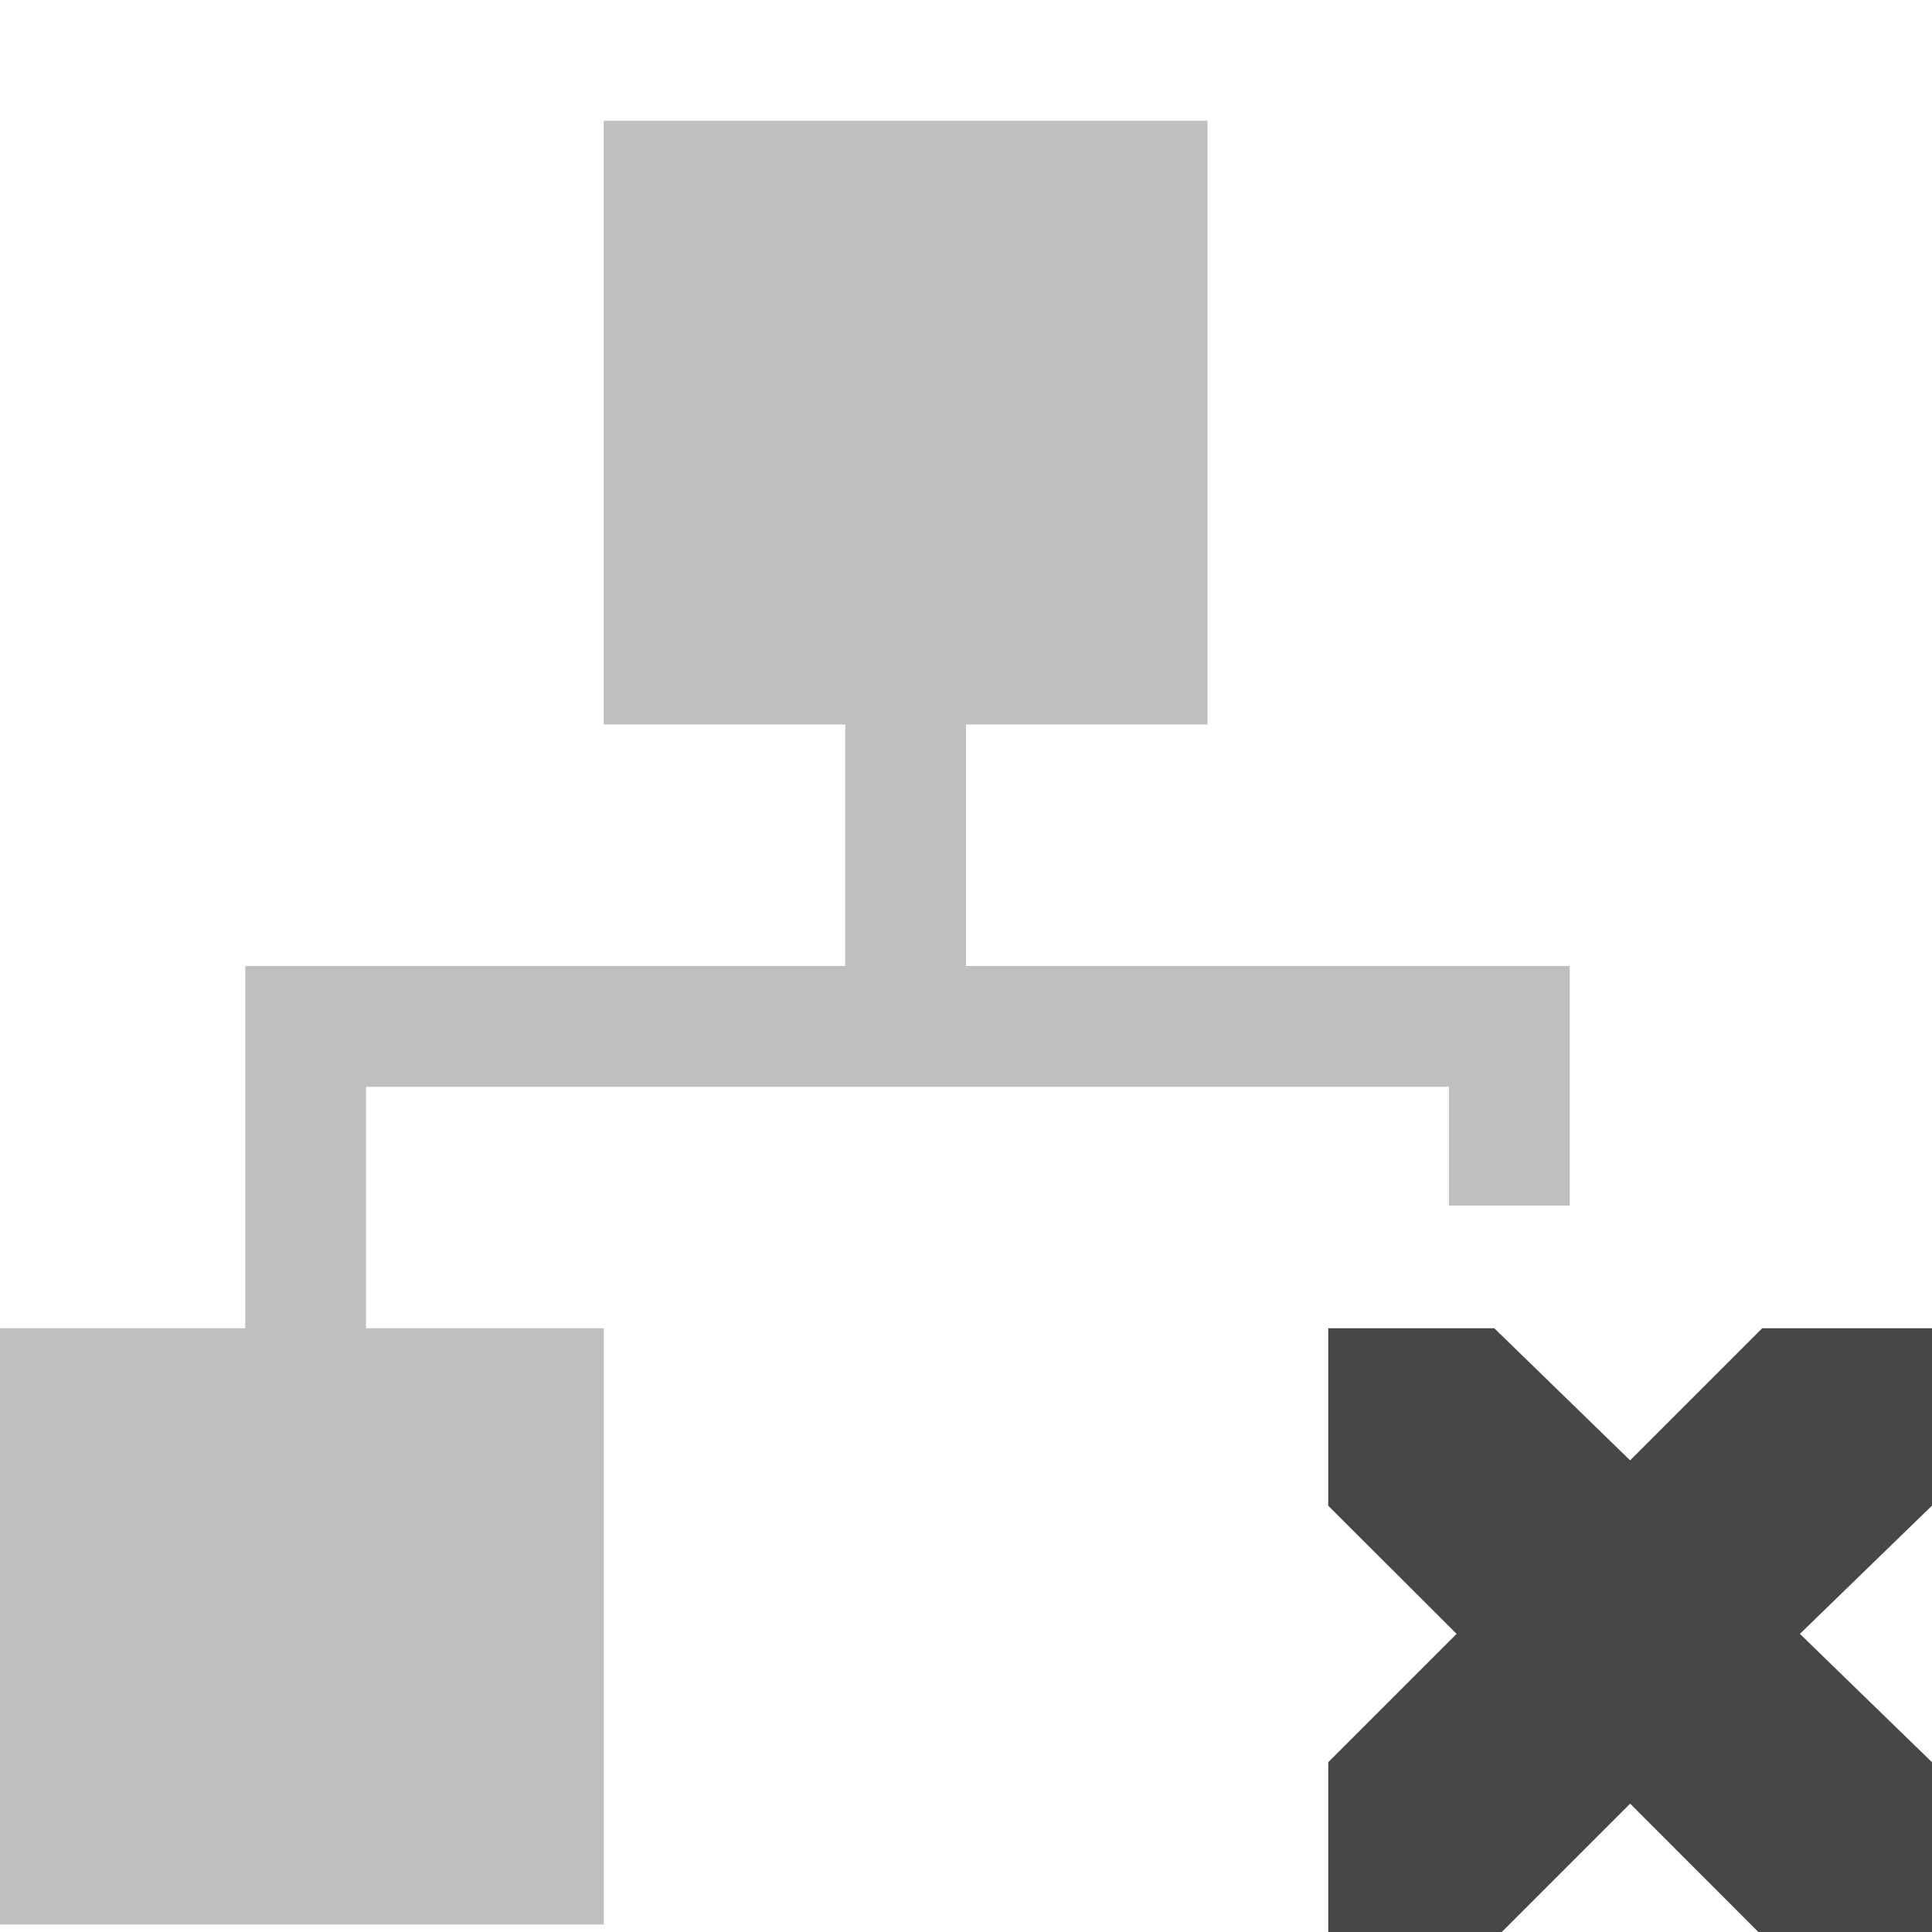
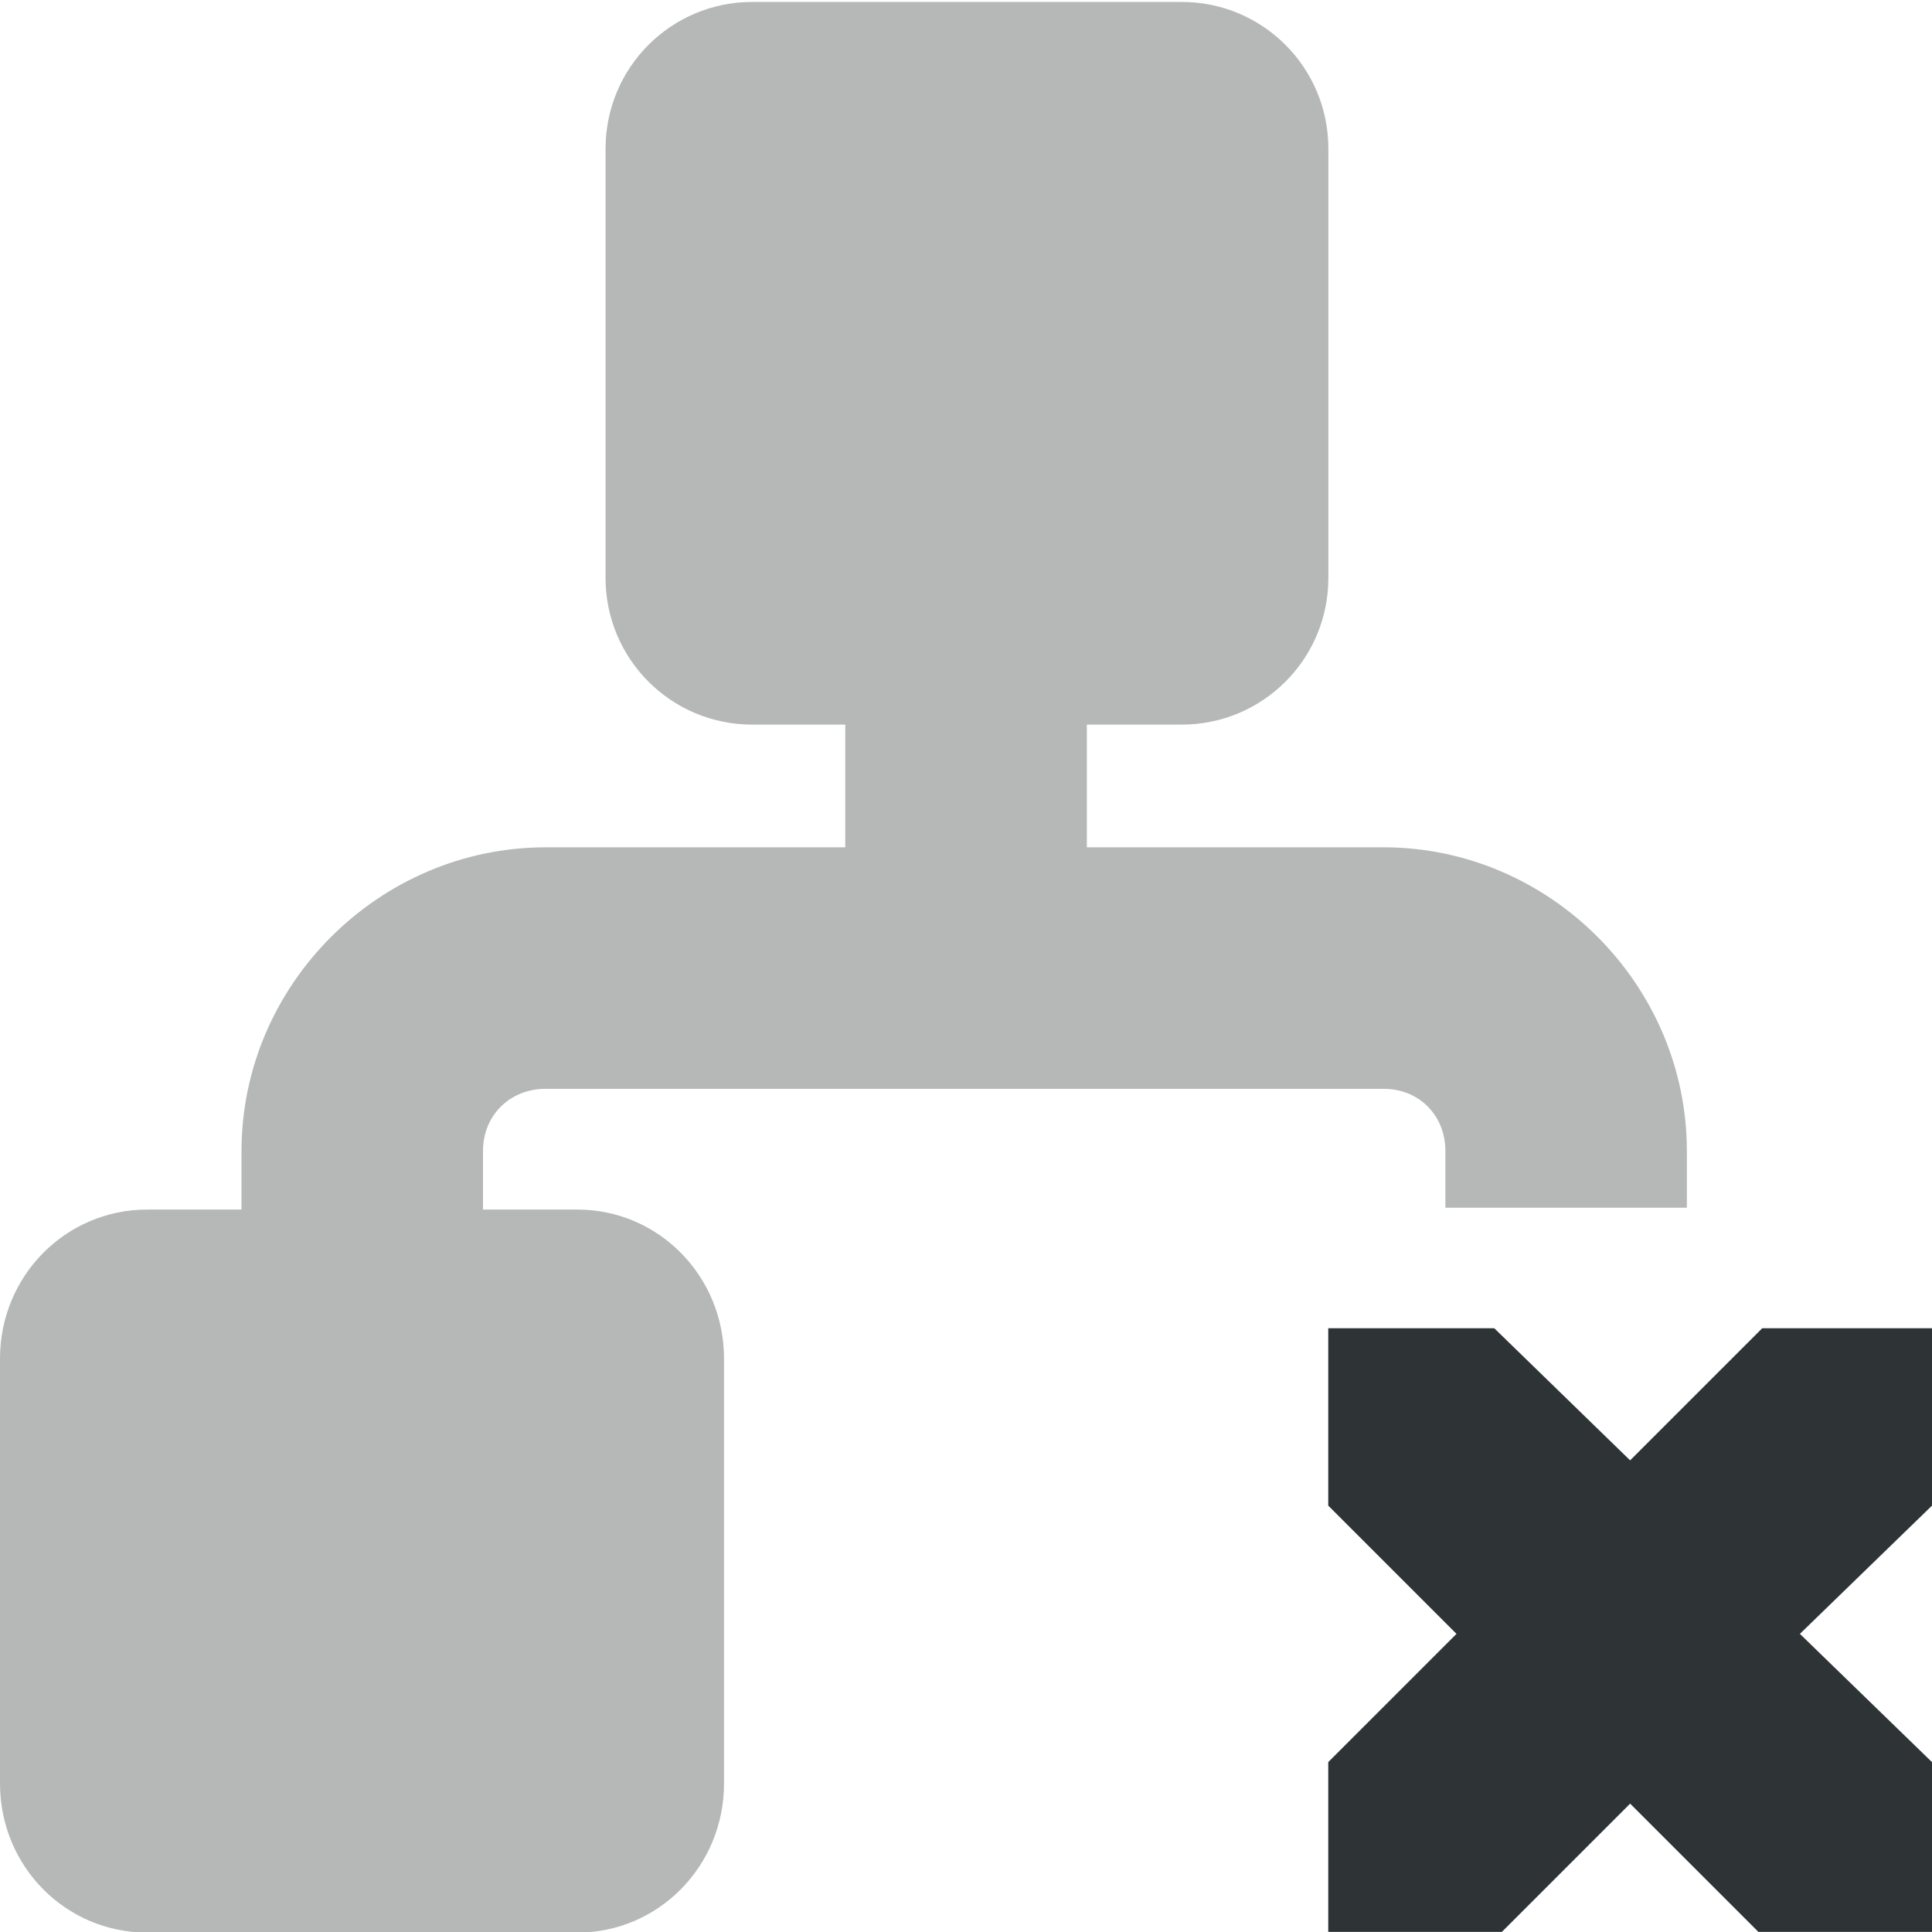
- <svg xmlns="http://www.w3.org/2000/svg" width="16" height="16">
-   <g color="#bebebe" fill="#474747">
-     <path d="M5 1v5h2v2H2.031v3H0v4.938h5V11H3.031V9H12v.984h1V8H8V6h2V1z" style="isolation:auto;mix-blend-mode:normal;marker:none" overflow="visible" opacity=".35" />
-     <path d="M11 11h1.375l1.125 1.094L14.594 11H16v1.469l-1.094 1.062L16 14.594V16h-1.438L13.5 14.937 12.437 16H11v-1.406l1.063-1.063L11 12.47z" style="marker:none" overflow="visible" />
+ <svg xmlns="http://www.w3.org/2000/svg" height="16px" viewBox="0 0 16 16" width="16px">
+   <g fill="#2e3436">
+     <path d="m 6.23 0.016 c -0.672 0 -1.215 0.543 -1.215 1.215 v 3.555 c 0 0.672 0.543 1.215 1.215 1.215 h 0.77 v 1.016 h -2.48 c -1.379 0 -2.52 1.137 -2.52 2.516 v 0.484 h -0.781 c -0.676 0 -1.219 0.551 -1.219 1.234 v 3.52 c 0 0.684 0.543 1.234 1.219 1.234 h 3.562 c 0.672 0 1.215 -0.551 1.215 -1.234 v -3.52 c 0 -0.684 -0.543 -1.234 -1.215 -1.234 h -0.781 v -0.484 c 0 -0.297 0.223 -0.516 0.52 -0.516 h 6.938 c 0.293 0 0.512 0.219 0.512 0.516 v 0.469 h 2 v -0.469 c 0 -1.379 -1.137 -2.516 -2.512 -2.516 h -2.457 v -1.016 h 0.785 c 0.672 0 1.215 -0.543 1.215 -1.215 v -3.555 c 0 -0.672 -0.543 -1.215 -1.215 -1.215 z m 0 0" fill-opacity="0.35" />
+     <path d="m 11 11 h 1.375 l 1.125 1.094 l 1.094 -1.094 h 1.406 v 1.469 l -1.094 1.062 l 1.094 1.062 v 1.406 h -1.438 l -1.062 -1.062 l -1.062 1.062 h -1.438 v -1.406 l 1.062 -1.062 l -1.062 -1.062 z m 0 0" />
  </g>
</svg>
